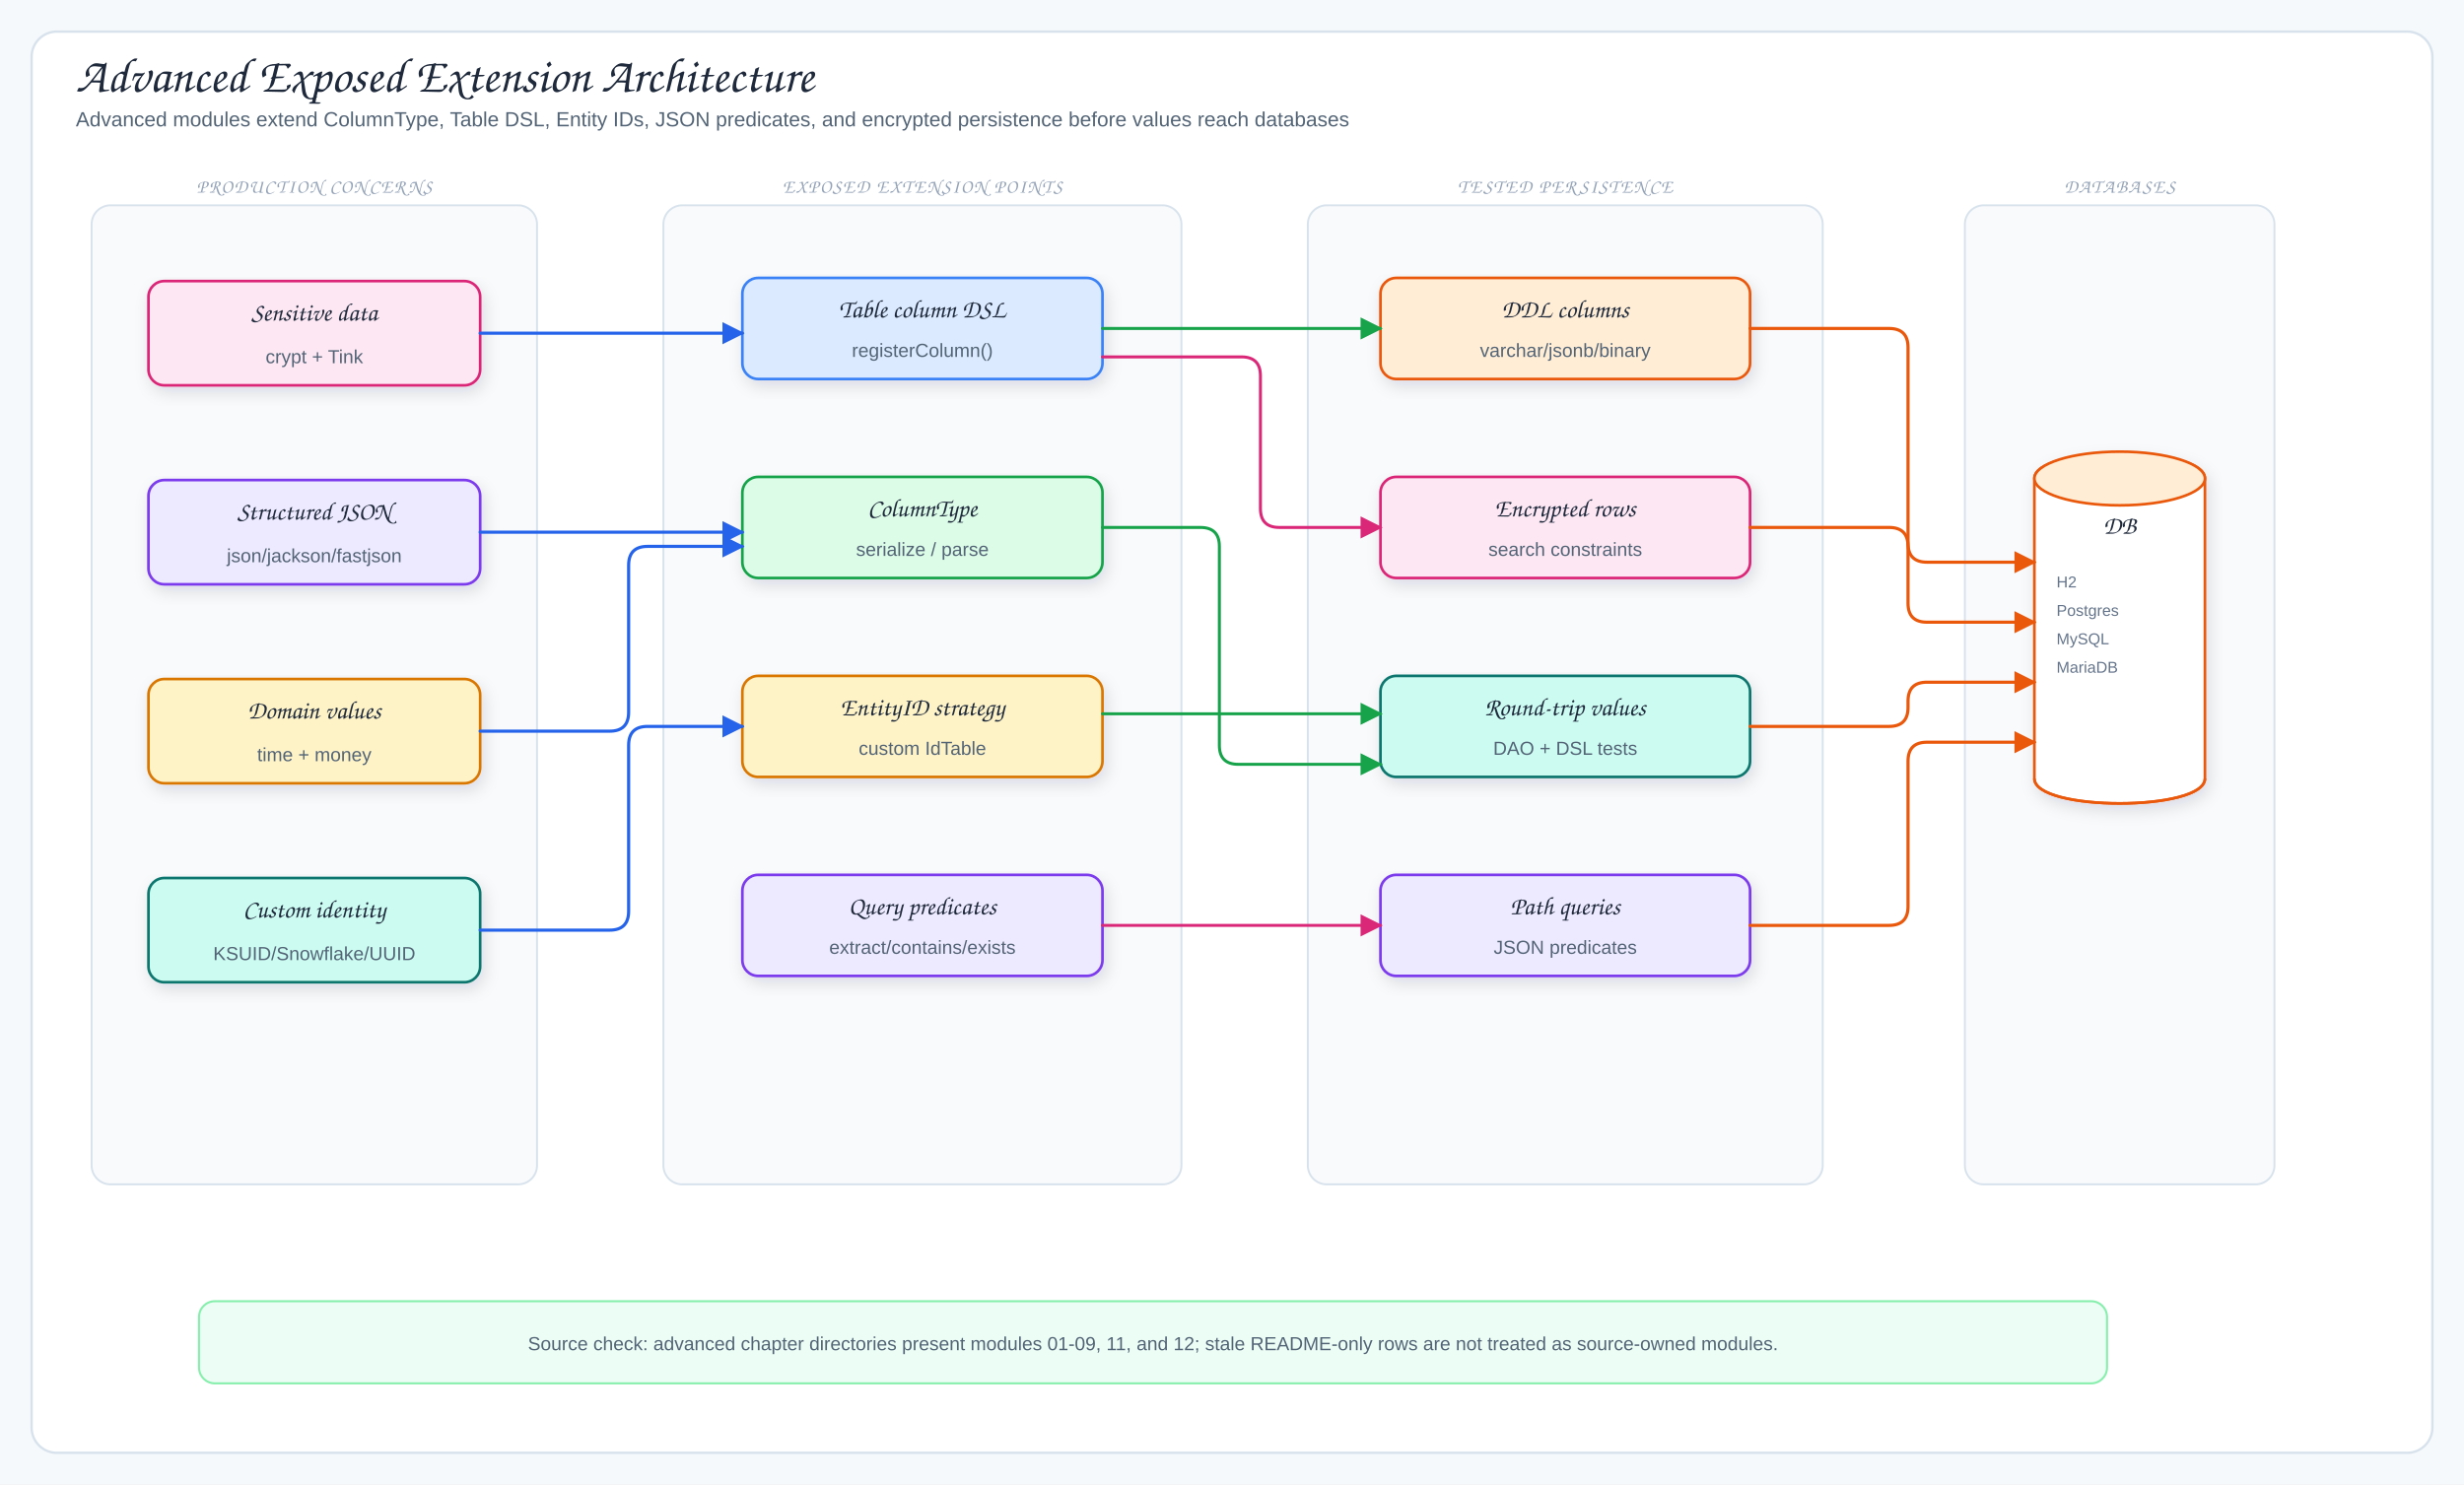
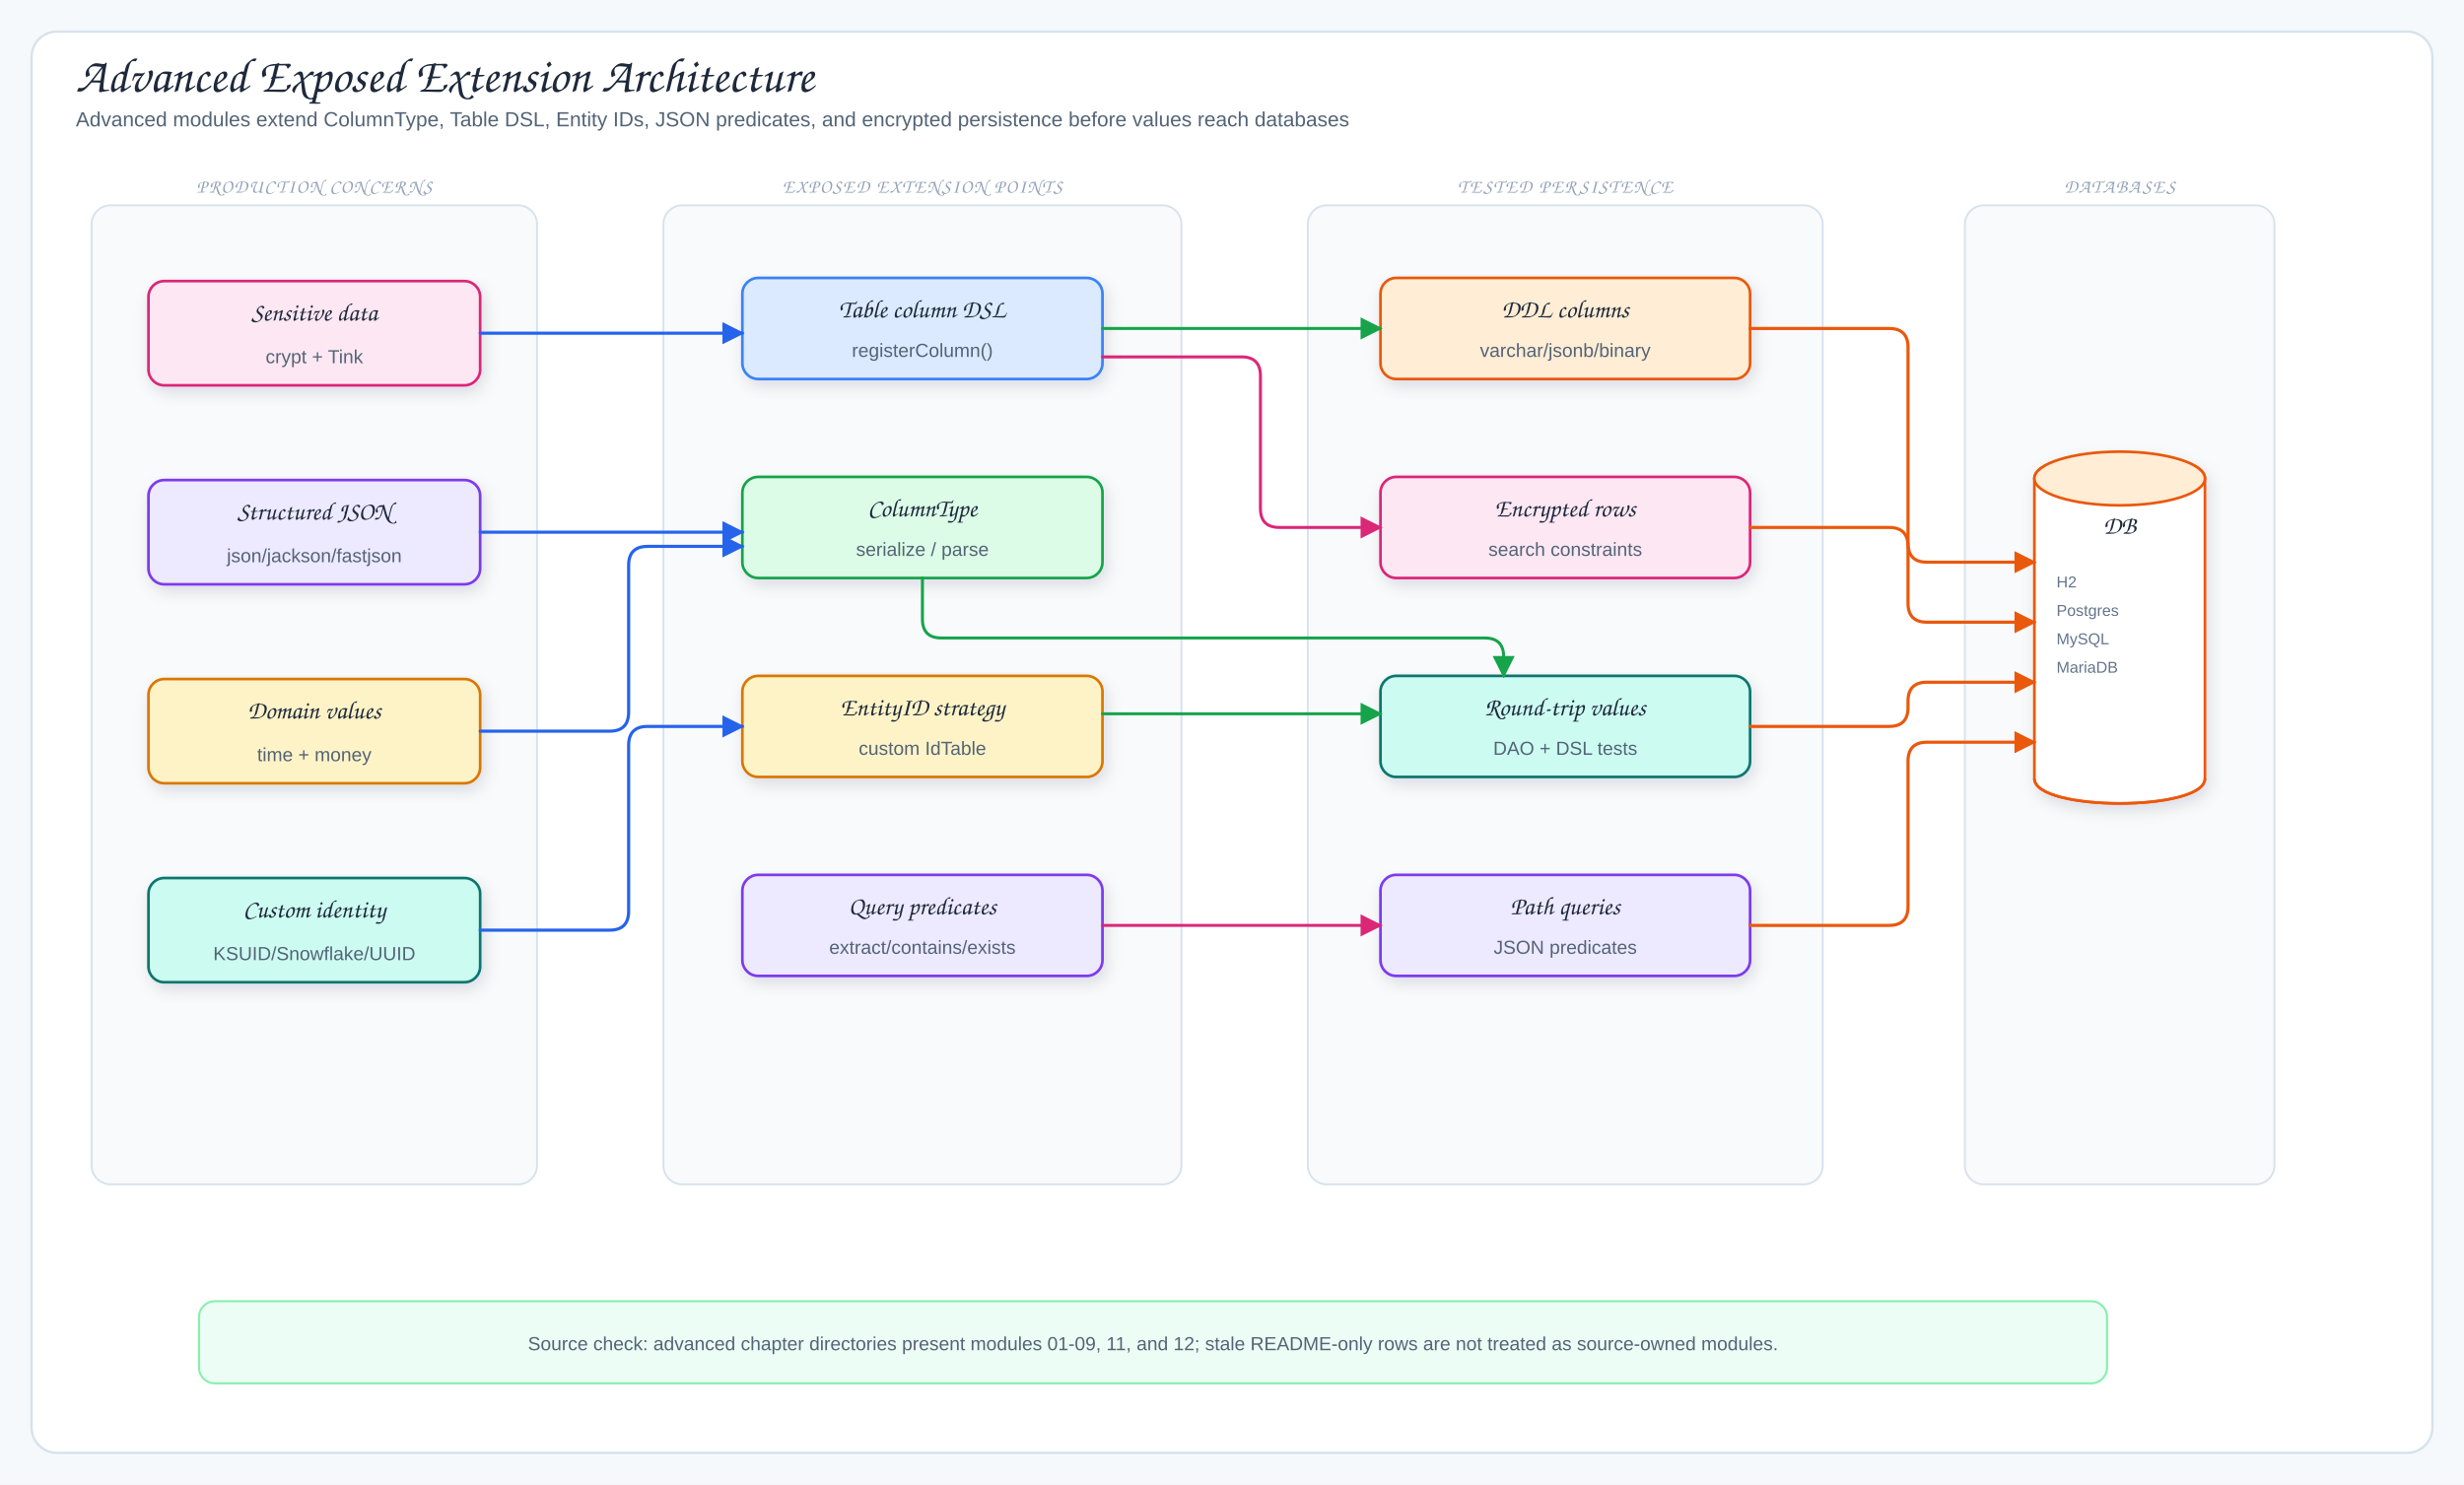
<svg xmlns="http://www.w3.org/2000/svg" viewBox="0 0 1560 940" width="1560" height="940" role="img" aria-label="Advanced Exposed Extension Architecture">
  <defs>
    <filter id="shadow" x="-10%" y="-10%" width="120%" height="130%">
      <feDropShadow dx="2" dy="4" stdDeviation="5" flood-color="#1f2937" flood-opacity="0.12" />
    </filter>
    <marker id="arrowBlue" markerUnits="userSpaceOnUse" markerWidth="14" markerHeight="14" viewBox="0 0 10 10" refX="9" refY="5" orient="auto">
      <path d="M0,0 L10,5 L0,10 Z" fill="#2563eb" stroke="#2563eb" stroke-width="0" stroke-dasharray="none" style="stroke-dasharray:none!important" />
    </marker>
    <marker id="arrowGreen" markerUnits="userSpaceOnUse" markerWidth="14" markerHeight="14" viewBox="0 0 10 10" refX="9" refY="5" orient="auto">
      <path d="M0,0 L10,5 L0,10 Z" fill="#16a34a" stroke="#16a34a" stroke-width="0" stroke-dasharray="none" style="stroke-dasharray:none!important" />
    </marker>
    <marker id="arrowPink" markerUnits="userSpaceOnUse" markerWidth="14" markerHeight="14" viewBox="0 0 10 10" refX="9" refY="5" orient="auto">
      <path d="M0,0 L10,5 L0,10 Z" fill="#db2777" stroke="#db2777" stroke-width="0" stroke-dasharray="none" style="stroke-dasharray:none!important" />
    </marker>
    <marker id="arrowOrange" markerUnits="userSpaceOnUse" markerWidth="14" markerHeight="14" viewBox="0 0 10 10" refX="9" refY="5" orient="auto">
      <path d="M0,0 L10,5 L0,10 Z" fill="#ea580c" stroke="#ea580c" stroke-width="0" stroke-dasharray="none" style="stroke-dasharray:none!important" />
    </marker>
    <marker id="arrowPurple" markerUnits="userSpaceOnUse" markerWidth="14" markerHeight="14" viewBox="0 0 10 10" refX="9" refY="5" orient="auto">
      <path d="M0,0 L10,5 L0,10 Z" fill="#7c3aed" stroke="#7c3aed" stroke-width="0" stroke-dasharray="none" style="stroke-dasharray:none!important" />
    </marker>
    <style>
.canvas{fill:#f6f9fc}.frame{fill:#fff;stroke:#d7e2ec;stroke-width:1.5}
.title{font-family:"Architects Daughter","Comic Sans MS",cursive;font-size:31px;fill:#1e293b}
.subtitle,.detail{font-family:"Comic Mono","Comic Sans MS","Comic Sans","Comic Neue",Arial,sans-serif;fill:#536476}
.subtitle{font-size:13px}.detail{font-size:12px}.tiny{font-family:"Comic Mono","Comic Sans MS","Comic Sans","Comic Neue",Arial,sans-serif;font-size:10px;fill:#64748b}
.label{font-family:"Architects Daughter","Comic Sans MS",cursive;font-size:16px;fill:#1e293b}
.panelTitle{font-family:"Architects Daughter","Comic Sans MS",cursive;font-size:12px;letter-spacing:.08em;fill:#94a3b8}
.card{stroke-width:1.7;filter:url(#shadow)}.panel{fill:#f8fafc;stroke:#d7e2ec;stroke-width:1.2}
.arrow{fill:none;stroke:#2563eb;stroke-width:2;stroke-linecap:round;stroke-linejoin:round;marker-end:url(#arrowBlue)}
.mapLine{fill:none;stroke:#16a34a;stroke-width:1.9;stroke-linecap:round;stroke-linejoin:round;marker-end:url(#arrowGreen)}
.codecLine{fill:none;stroke:#db2777;stroke-width:1.9;stroke-linecap:round;stroke-linejoin:round;marker-end:url(#arrowPink)}
.dbUse{fill:none;stroke:#ea580c;stroke-width:2;stroke-linecap:round;stroke-linejoin:round;marker-end:url(#arrowOrange)}
.runtimeUse{fill:none;stroke:#7c3aed;stroke-width:1.9;stroke-dasharray:6 5;stroke-linecap:round;stroke-linejoin:round;marker-end:url(#arrowPurple)}
.inheritStem{fill:none;stroke:#475569;stroke-width:1.8;stroke-linecap:round;stroke-linejoin:round}
</style>
  </defs>
  <rect width="1560" height="940" class="canvas" />
  <rect x="20" y="20" width="1520" height="900" rx="16" class="frame" />
  <text x="48" y="58" class="title">Advanced Exposed Extension Architecture</text>
  <text x="48" y="80" class="subtitle">Advanced modules extend ColumnType, Table DSL, Entity IDs, JSON predicates, and encrypted persistence before values reach databases</text>
  <rect x="58" y="130" width="282" height="620" rx="12" class="panel" />
  <text x="199" y="122" class="panelTitle" text-anchor="middle">PRODUCTION CONCERNS</text>
  <rect x="94" y="178" width="210" height="66" rx="10" fill="#fce7f3" stroke="#db2777" class="card" />
  <text x="199" y="203" class="label" text-anchor="middle">Sensitive data</text>
  <text x="199" y="230" class="detail" text-anchor="middle">crypt + Tink</text>
  <rect x="94" y="304" width="210" height="66" rx="10" fill="#ede9fe" stroke="#7c3aed" class="card" />
  <text x="199" y="329" class="label" text-anchor="middle">Structured JSON</text>
  <text x="199" y="356" class="detail" text-anchor="middle">json/jackson/fastjson</text>
  <rect x="94" y="430" width="210" height="66" rx="10" fill="#fef3c7" stroke="#d97706" class="card" />
  <text x="199" y="455" class="label" text-anchor="middle">Domain values</text>
  <text x="199" y="482" class="detail" text-anchor="middle">time + money</text>
  <rect x="94" y="556" width="210" height="66" rx="10" fill="#ccfbf1" stroke="#0f766e" class="card" />
  <text x="199" y="581" class="label" text-anchor="middle">Custom identity</text>
  <text x="199" y="608" class="detail" text-anchor="middle">KSUID/Snowflake/UUID</text>
  <rect x="420" y="130" width="328" height="620" rx="12" class="panel" />
  <text x="584" y="122" class="panelTitle" text-anchor="middle">EXPOSED EXTENSION POINTS</text>
  <rect x="470" y="176" width="228" height="64" rx="10" fill="#dbeafe" stroke="#3b82f6" class="card" />
  <text x="584" y="201" class="label" text-anchor="middle">Table column DSL</text>
  <text x="584" y="226" class="detail" text-anchor="middle">registerColumn()</text>
  <rect x="470" y="302" width="228" height="64" rx="10" fill="#dcfce7" stroke="#16a34a" class="card" />
  <text x="584" y="327" class="label" text-anchor="middle">ColumnType</text>
  <text x="584" y="352" class="detail" text-anchor="middle">serialize / parse</text>
  <rect x="470" y="428" width="228" height="64" rx="10" fill="#fef3c7" stroke="#d97706" class="card" />
  <text x="584" y="453" class="label" text-anchor="middle">EntityID strategy</text>
  <text x="584" y="478" class="detail" text-anchor="middle">custom IdTable</text>
  <rect x="470" y="554" width="228" height="64" rx="10" fill="#ede9fe" stroke="#7c3aed" class="card" />
  <text x="584" y="579" class="label" text-anchor="middle">Query predicates</text>
  <text x="584" y="604" class="detail" text-anchor="middle">extract/contains/exists</text>
  <rect x="828" y="130" width="326" height="620" rx="12" class="panel" />
  <text x="991" y="122" class="panelTitle" text-anchor="middle">TESTED PERSISTENCE</text>
  <rect x="874" y="176" width="234" height="64" rx="10" fill="#ffedd5" stroke="#ea580c" class="card" />
  <text x="991" y="201" class="label" text-anchor="middle">DDL columns</text>
  <text x="991" y="226" class="detail" text-anchor="middle">varchar/jsonb/binary</text>
  <rect x="874" y="302" width="234" height="64" rx="10" fill="#fce7f3" stroke="#db2777" class="card" />
  <text x="991" y="327" class="label" text-anchor="middle">Encrypted rows</text>
  <text x="991" y="352" class="detail" text-anchor="middle">search constraints</text>
  <rect x="874" y="428" width="234" height="64" rx="10" fill="#ccfbf1" stroke="#0f766e" class="card" />
  <text x="991" y="453" class="label" text-anchor="middle">Round-trip values</text>
  <text x="991" y="478" class="detail" text-anchor="middle">DAO + DSL tests</text>
  <rect x="874" y="554" width="234" height="64" rx="10" fill="#ede9fe" stroke="#7c3aed" class="card" />
  <text x="991" y="579" class="label" text-anchor="middle">Path queries</text>
  <text x="991" y="604" class="detail" text-anchor="middle">JSON predicates</text>
  <rect x="1244" y="130" width="196" height="620" rx="12" class="panel" />
  <text x="1342" y="122" class="panelTitle" text-anchor="middle">DATABASES</text>
  <path d="M1288,303 C1288,282 1396,282 1396,303 L1396,493 C1396,514 1288,514 1288,493 Z" fill="#fff" stroke="#ea580c" stroke-width="1.7" class="card" />
  <ellipse cx="1342" cy="303" rx="54" ry="17" fill="#ffedd5" stroke="#ea580c" stroke-width="1.7" />
  <path d="M1288,493 C1288,514 1396,514 1396,493" fill="none" stroke="#ea580c" stroke-width="1.7" />
  <text x="1342" y="338" class="label" text-anchor="middle">DB</text>
  <text x="1302" y="372" class="tiny">H2</text>
  <text x="1302" y="390" class="tiny">Postgres</text>
  <text x="1302" y="408" class="tiny">MySQL</text>
  <text x="1302" y="426" class="tiny">MariaDB</text>
  <path data-connector="concern-to-dsl" d="M304,211 L470,211" class="arrow" />
  <path data-connector="json-to-columntype" d="M304,337 L470,337" class="arrow" />
  <path data-connector="values-to-columntype" d="M304,463 L386,463 Q398,463 398,451 L398,358 Q398,346 410,346 L470,346" class="arrow" />
  <path data-connector="identity-to-entityid" d="M304,589 L386,589 Q398,589 398,577 L398,472 Q398,460 410,460 L470,460" class="arrow" />
  <path data-connector="dsl-to-ddl" d="M698,208 L874,208" class="mapLine" />
  <path data-connector="dsl-to-encrypted" d="M698,226 L786,226 Q798,226 798,238 L798,322 Q798,334 810,334 L874,334" class="codecLine" />
-   <path data-connector="columntype-to-roundtrip" d="M698,334 L760,334 Q772,334 772,346 L772,472 Q772,484 784,484 L874,484" class="mapLine" />
+   <path data-connector="columntype-to-roundtrip" d="M584,366 L584,392 Q584,404 596,404 L940,404 Q952,404 952,416 L952,428" class="mapLine" />
  <path data-connector="entityid-to-roundtrip" d="M698,452 L874,452" class="mapLine" />
  <path data-connector="predicates-to-paths" d="M698,586 L874,586" class="codecLine" />
  <path data-connector="ddl-to-database" d="M1108,208 L1196,208 Q1208,208 1208,220 L1208,344 Q1208,356 1220,356 L1288,356" class="dbUse" />
  <path data-connector="encrypted-to-database" d="M1108,334 L1196,334 Q1208,334 1208,346 L1208,382 Q1208,394 1220,394 L1288,394" class="dbUse" />
  <path data-connector="roundtrip-to-database" d="M1108,460 L1196,460 Q1208,460 1208,448 L1208,444 Q1208,432 1220,432 L1288,432" class="dbUse" />
  <path data-connector="paths-to-database" d="M1108,586 L1196,586 Q1208,586 1208,574 L1208,482 Q1208,470 1220,470 L1288,470" class="dbUse" />
  <rect x="126" y="824" width="1208" height="52" rx="10" fill="#ecfdf5" stroke="#86efac" stroke-width="1.3" />
  <text x="730" y="855" class="detail" text-anchor="middle">Source check: advanced chapter directories present modules 01-09, 11, and 12; stale README-only rows are not treated as source-owned modules.</text>
</svg>
